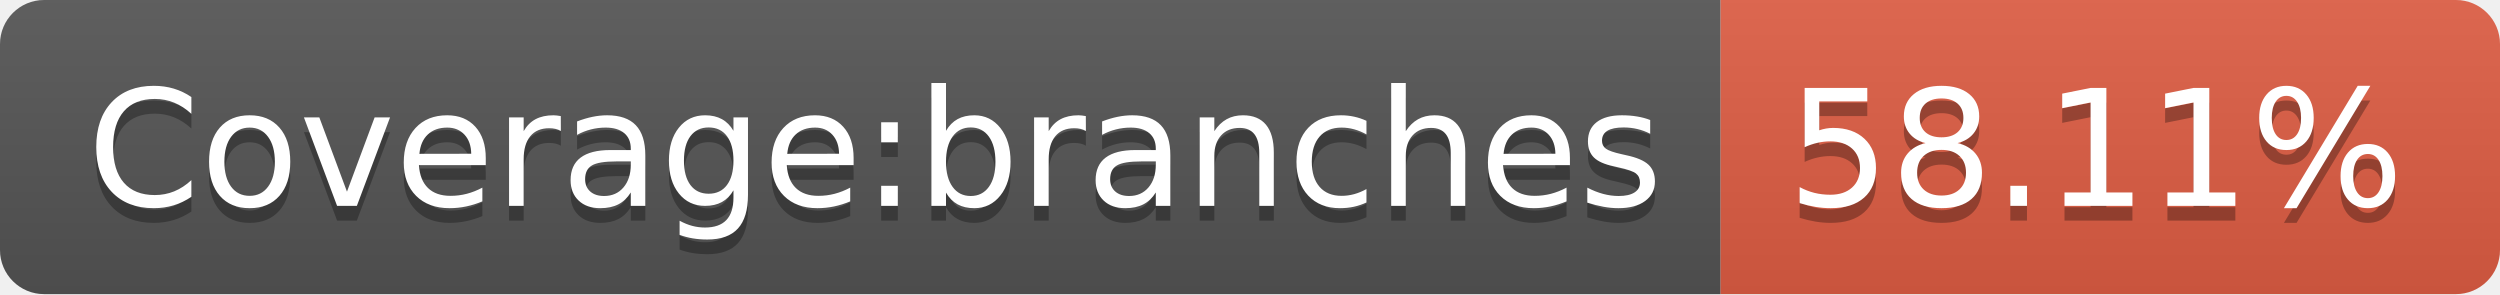
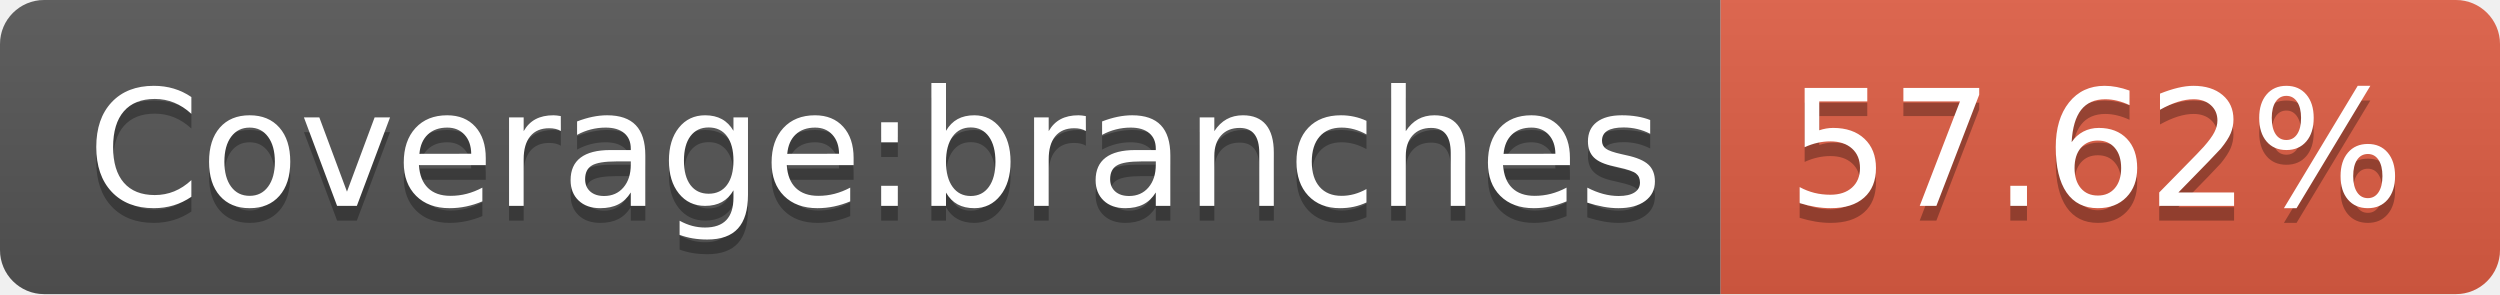
- <svg xmlns="http://www.w3.org/2000/svg" width="170" height="20" role="img" aria-label="Coverage:branches: 58.11%">
+ <svg xmlns="http://www.w3.org/2000/svg" width="170" height="20" role="img" aria-label="Coverage:branches: 57.62%">
  <linearGradient id="s" x2="0" y2="100%">
    <stop offset="0" stop-color="#bbb" stop-opacity=".1" />
    <stop offset="1" stop-opacity=".1" />
  </linearGradient>
  <clipPath id="r">
    <rect width="170" height="20" rx="3" fill="#fff" />
  </clipPath>
  <g clip-path="url(#r)">
    <rect width="117" height="20" fill="#555" />
    <rect x="117" width="53" height="20" fill="#e05d44" />
    <rect width="170" height="20" fill="url(#s)" />
  </g>
  <g fill="#fff" text-anchor="middle" font-family="Verdana,Geneva,DejaVu Sans,sans-serif" text-rendering="geometricPrecision" font-size="110">
    <text aria-hidden="true" x="595" y="150" fill="#010101" fill-opacity=".3" transform="scale(.1)" textLength="1070">Coverage:branches</text>
    <text x="595" y="140" transform="scale(.1)" fill="#fff" textLength="1070">Coverage:branches</text>
-     <text aria-hidden="true" x="1425" y="150" fill="#010101" fill-opacity=".3" transform="scale(.1)" textLength="430">58.11%</text>
-     <text x="1425" y="140" transform="scale(.1)" fill="#fff" textLength="430">58.11%</text>
+     <text aria-hidden="true" x="1425" y="150" fill="#010101" fill-opacity=".3" transform="scale(.1)" textLength="430">57.62%</text>
+     <text x="1425" y="140" transform="scale(.1)" fill="#fff" textLength="430">57.62%</text>
  </g>
</svg>
